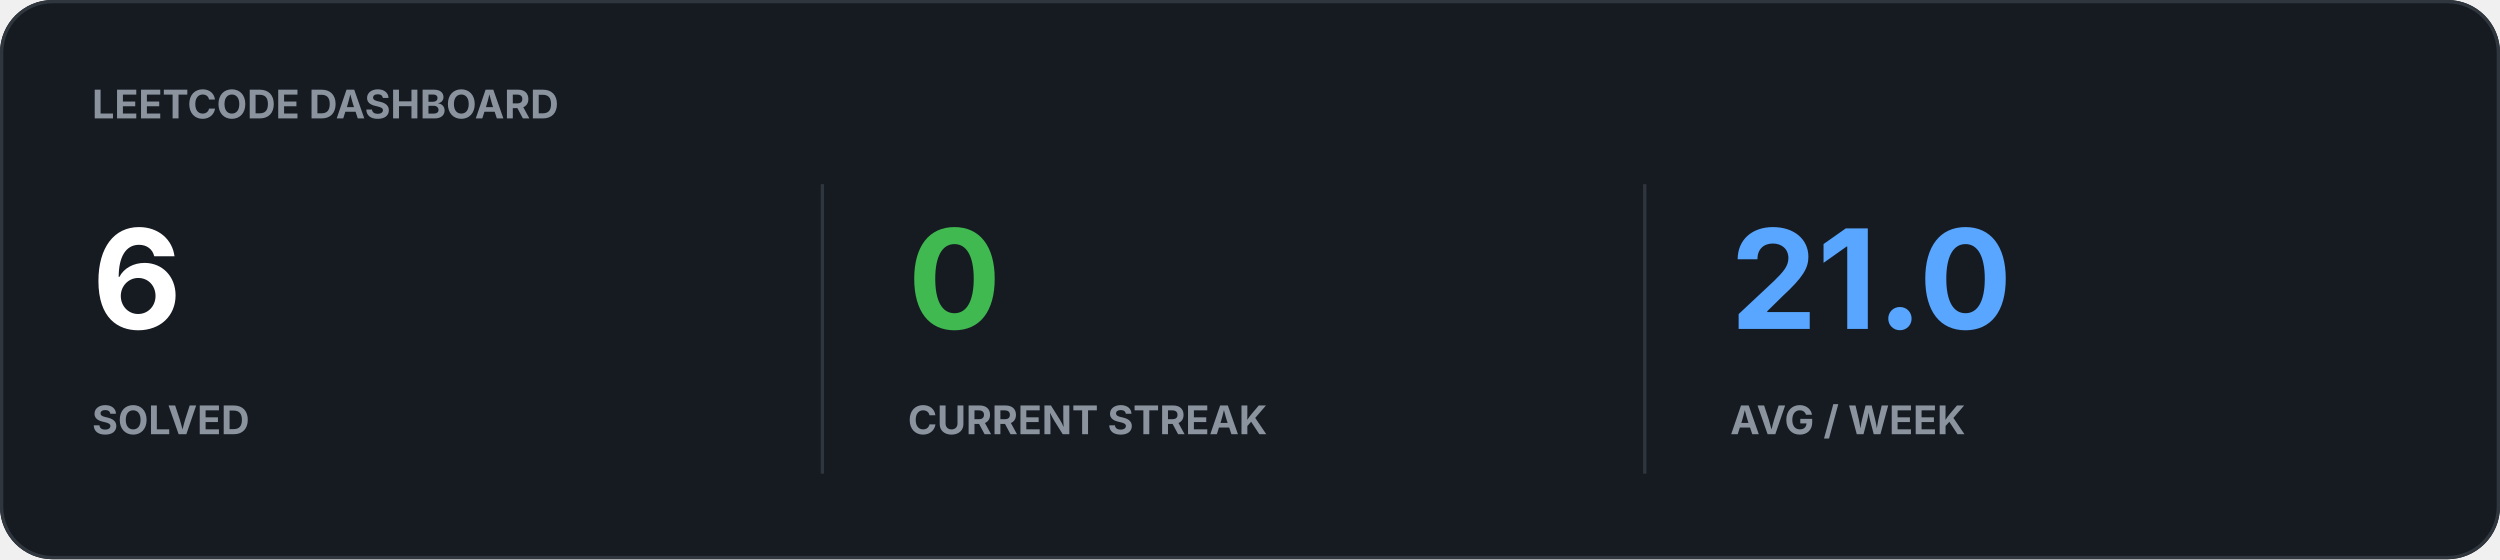
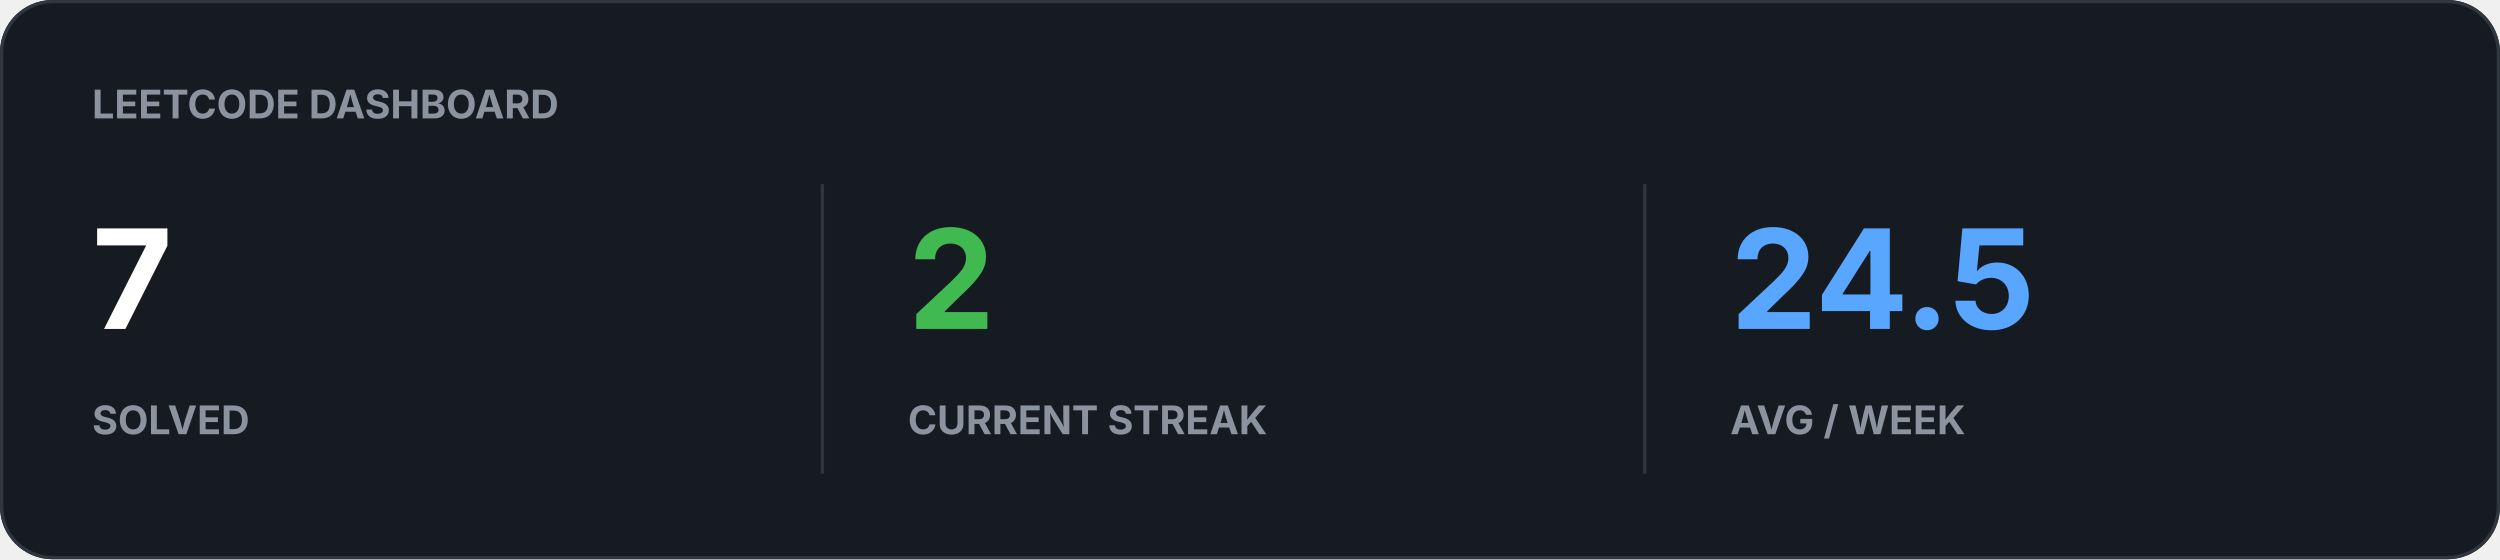
<svg xmlns="http://www.w3.org/2000/svg" width="760" height="170" viewBox="0 0 760 170">
  <rect width="100%" height="100%" rx="16" fill="#161B22" />
  <rect x="0.5" y="0.5" width="759" height="169" rx="15.5" fill="none" stroke="#30363D" />
  <text x="28" y="36" fill="#8B949E" font-family="-apple-system,BlinkMacSystemFont,Segoe UI,sans-serif" font-size="12" font-weight="700">LEETCODE DASHBOARD</text>
-   <text x="28" y="100" fill="#FFFFFF" font-family="-apple-system,BlinkMacSystemFont,Segoe UI,sans-serif" font-size="42" font-weight="700">6</text>
+   <text x="28" y="100" fill="#FFFFFF" font-family="-apple-system,BlinkMacSystemFont,Segoe UI,sans-serif" font-size="42" font-weight="700">7</text>
  <text x="28" y="132" fill="#8B949E" font-family="-apple-system,BlinkMacSystemFont,Segoe UI,sans-serif" font-size="12" font-weight="700">SOLVED</text>
-   <text x="276" y="100" fill="#3FB950" font-family="-apple-system,BlinkMacSystemFont,Segoe UI,sans-serif" font-size="42" font-weight="700">0</text>
+   <text x="276" y="100" fill="#3FB950" font-family="-apple-system,BlinkMacSystemFont,Segoe UI,sans-serif" font-size="42" font-weight="700">2</text>
  <text x="276" y="132" fill="#8B949E" font-family="-apple-system,BlinkMacSystemFont,Segoe UI,sans-serif" font-size="12" font-weight="700">CURRENT STREAK</text>
-   <text x="526" y="100" fill="#58A6FF" font-family="-apple-system,BlinkMacSystemFont,Segoe UI,sans-serif" font-size="42" font-weight="700">21.0</text>
+   <text x="526" y="100" fill="#58A6FF" font-family="-apple-system,BlinkMacSystemFont,Segoe UI,sans-serif" font-size="42" font-weight="700">24.5</text>
  <text x="526" y="132" fill="#8B949E" font-family="-apple-system,BlinkMacSystemFont,Segoe UI,sans-serif" font-size="12" font-weight="700">AVG / WEEK</text>
  <path d="M250 56v88M500 56v88" stroke="#30363D" />
</svg>
